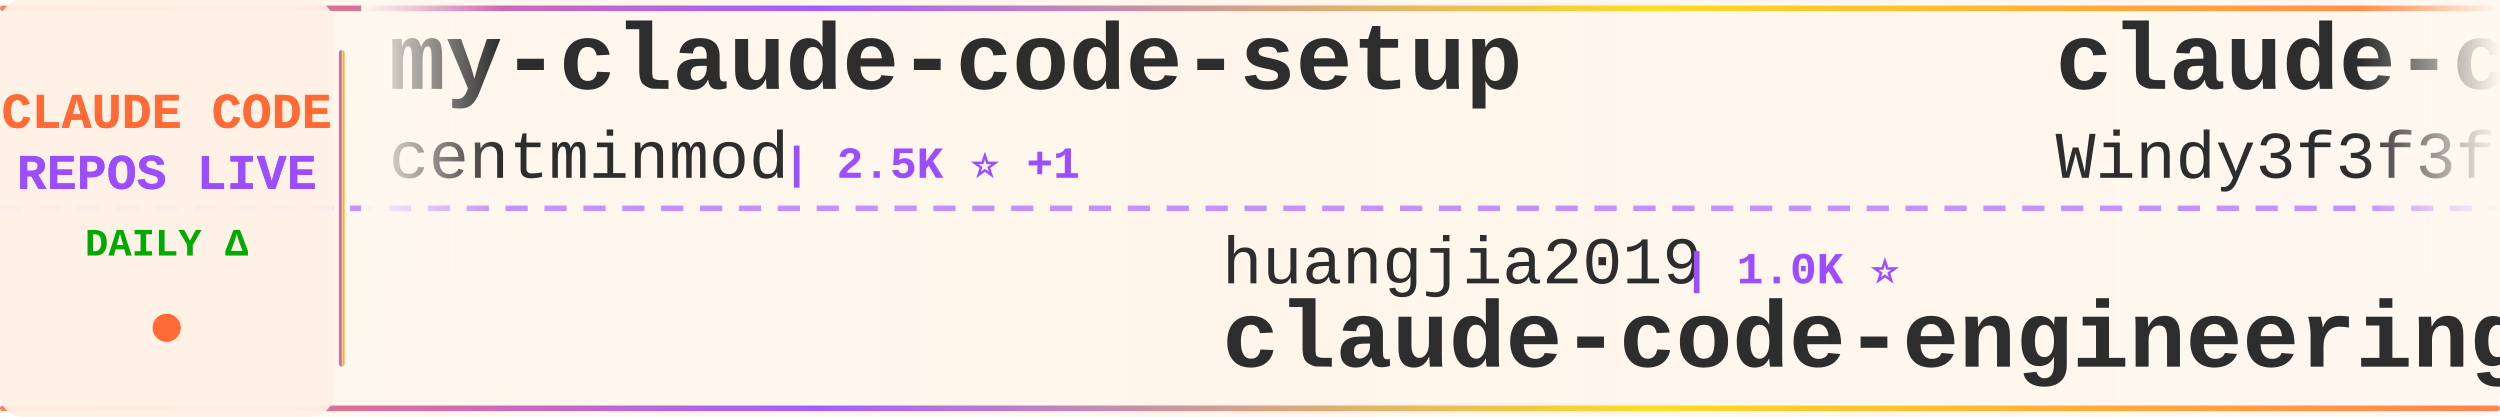
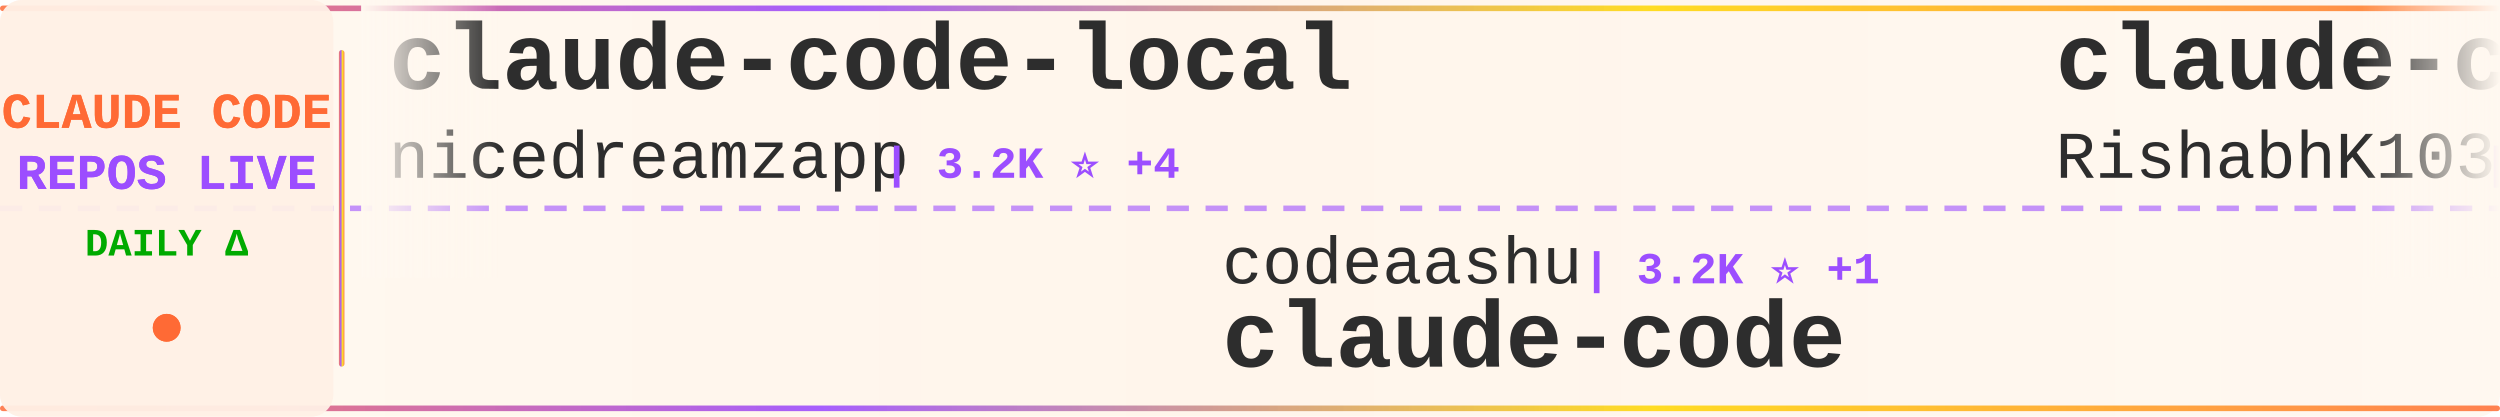
<svg xmlns="http://www.w3.org/2000/svg" width="900" height="150">
  <defs>
    <linearGradient id="tickerBg" x1="0%" y1="0%" x2="100%" y2="0%">
      <stop offset="0%" style="stop-color:#fff8f0;stop-opacity:0.98" />
      <stop offset="50%" style="stop-color:#fff5eb;stop-opacity:1" />
      <stop offset="100%" style="stop-color:#fff8f0;stop-opacity:0.98" />
    </linearGradient>
    <linearGradient id="borderGrad" x1="0%" y1="0%" x2="100%" y2="0%">
      <stop offset="0%" style="stop-color:#FF6B35;stop-opacity:0.85">
        <animate attributeName="stop-opacity" values="0.85;1;0.85" dur="2s" repeatCount="indefinite" />
      </stop>
      <stop offset="33%" style="stop-color:#9C4EFF;stop-opacity:0.9">
        <animate attributeName="stop-opacity" values="0.9;1;0.9" dur="2.2s" repeatCount="indefinite" />
      </stop>
      <stop offset="66%" style="stop-color:#FFD700;stop-opacity:0.85">
        <animate attributeName="stop-opacity" values="0.85;1;0.85" dur="1.8s" repeatCount="indefinite" />
      </stop>
      <stop offset="100%" style="stop-color:#FF6B35;stop-opacity:0.85">
        <animate attributeName="stop-opacity" values="0.85;1;0.85" dur="2s" repeatCount="indefinite" />
      </stop>
    </linearGradient>
    <filter id="textGlow">
      <feGaussianBlur stdDeviation="0.15" result="coloredBlur" />
      <feMerge>
        <feMergeNode in="coloredBlur" />
        <feMergeNode in="SourceGraphic" />
      </feMerge>
    </filter>
    <filter id="metricGlow">
      <feGaussianBlur stdDeviation="0.2" result="coloredBlur" />
      <feMerge>
        <feMergeNode in="coloredBlur" />
        <feMergeNode in="SourceGraphic" />
      </feMerge>
    </filter>
    <linearGradient id="leftFade" x1="0%" y1="0%" x2="100%" y2="0%">
      <stop offset="0%" style="stop-color:#fff8f0;stop-opacity:1" />
      <stop offset="100%" style="stop-color:#fff8f0;stop-opacity:0" />
    </linearGradient>
    <linearGradient id="rightFade" x1="0%" y1="0%" x2="100%" y2="0%">
      <stop offset="0%" style="stop-color:#fff8f0;stop-opacity:0" />
      <stop offset="100%" style="stop-color:#fff8f0;stop-opacity:1" />
    </linearGradient>
  </defs>
  <rect width="900" height="150" fill="url(#tickerBg)" rx="8" />
  <rect x="0" y="2" width="900" height="2" fill="url(#borderGrad)" rx="1" />
  <rect x="0" y="146" width="900" height="2" fill="url(#borderGrad)" rx="1" />
  <line x1="0" y1="75" x2="900" y2="75" stroke="#9C4EFF" stroke-width="2" stroke-dasharray="8 6" opacity="0.6" />
  <rect x="0" y="0" width="120" height="150" fill="#fff0e6" opacity="0.95" rx="8" />
  <text x="60" y="46" font-family="'Courier New', monospace" font-size="18" font-weight="bold" fill="#FF6B35" text-anchor="middle" filter="url(#textGlow)">
    CLAUDE CODE
  </text>
  <text x="60" y="68" font-family="'Courier New', monospace" font-size="18" font-weight="bold" fill="#9C4EFF" text-anchor="middle" filter="url(#textGlow)">
    REPOS LIVE
  </text>
  <text x="60" y="92" font-family="'Courier New', monospace" font-size="14" font-weight="bold" fill="#00aa00" text-anchor="middle">
    DAILY Δ
  </text>
  <circle cx="60" cy="118" r="5" fill="#FF6B35" filter="url(#metricGlow)">
    <animate attributeName="r" values="4;6;4" dur="1.5s" repeatCount="indefinite" />
    <animate attributeName="opacity" values="0.6;1;0.6" dur="1.5s" repeatCount="indefinite" />
  </circle>
  <rect x="122" y="18" width="2" height="114" fill="url(#borderGrad)" rx="1" />
  <clipPath id="tickerClip">
    <rect x="130" y="0" width="770" height="150" />
  </clipPath>
  <g clip-path="url(#tickerClip)">
    <g id="tickerItems">
      <animateTransform attributeName="transform" attributeType="XML" type="translate" from="0 0" to="-3000 0" dur="54s" repeatCount="indefinite" />
      <g transform="translate(0, 0)">
-         <text x="140" y="32" font-family="'Courier New', monospace" font-size="34" font-weight="bold" fill="#2d2d2d">my-claude-code-setup</text>
-         <text x="140" y="64" font-family="'Courier New', monospace" font-size="24" font-weight="normal" fill="#2d2d2d" opacity="1.0">centminmod</text>
-         <text x="282" y="64" font-family="'Courier New', monospace" font-size="16" font-weight="bold" fill="#9C4EFF"> | 2.5K ⭐ +1</text>
+         <text x="140" y="32" font-family="'Courier New', monospace" font-size="34" font-weight="bold" fill="#2d2d2d">claude-code-local</text>
+         <text x="140" y="64" font-family="'Courier New', monospace" font-size="24" font-weight="normal" fill="#2d2d2d" opacity="1.0">nicedreamzapp</text>
+         <text x="318" y="64" font-family="'Courier New', monospace" font-size="16" font-weight="bold" fill="#9C4EFF"> | 3.2K ⭐ +4</text>
      </g>
      <g transform="translate(300, 0)">
-         <text x="140" y="102" font-family="'Courier New', monospace" font-size="24" font-weight="normal" fill="#2d2d2d" opacity="1.0">huangjia2019</text>
-         <text x="306" y="102" font-family="'Courier New', monospace" font-size="16" font-weight="bold" fill="#9C4EFF"> | 1.0K ⭐</text>
-         <text x="140" y="132" font-family="'Courier New', monospace" font-size="34" font-weight="bold" fill="#2d2d2d">claude-code-engineering</text>
+         <text x="140" y="102" font-family="'Courier New', monospace" font-size="24" font-weight="normal" fill="#2d2d2d" opacity="1.0">codeaashu</text>
+         <text x="270" y="102" font-family="'Courier New', monospace" font-size="16" font-weight="bold" fill="#9C4EFF"> | 3.2K ⭐ +1</text>
+         <text x="140" y="132" font-family="'Courier New', monospace" font-size="34" font-weight="bold" fill="#2d2d2d">claude-code</text>
      </g>
      <g transform="translate(600, 0)">
-         <text x="140" y="32" font-family="'Courier New', monospace" font-size="34" font-weight="bold" fill="#2d2d2d">claude-code-from-scratch</text>
-         <text x="140" y="64" font-family="'Courier New', monospace" font-size="24" font-weight="normal" fill="#2d2d2d" opacity="1.0">Windy3f3f3f3f</text>
-         <text x="318" y="64" font-family="'Courier New', monospace" font-size="16" font-weight="bold" fill="#9C4EFF"> | 2.5K ⭐</text>
+         <text x="140" y="32" font-family="'Courier New', monospace" font-size="34" font-weight="bold" fill="#2d2d2d">claude-code</text>
+         <text x="140" y="64" font-family="'Courier New', monospace" font-size="24" font-weight="normal" fill="#2d2d2d" opacity="1.0">RishabhK103</text>
+         <text x="294" y="64" font-family="'Courier New', monospace" font-size="16" font-weight="bold" fill="#9C4EFF"> | 106 ⭐</text>
      </g>
      <g transform="translate(900, 0)">
-         <text x="140" y="102" font-family="'Courier New', monospace" font-size="24" font-weight="normal" fill="#2d2d2d" opacity="1.0">ykdojo</text>
-         <text x="234" y="102" font-family="'Courier New', monospace" font-size="16" font-weight="bold" fill="#9C4EFF"> | 9.6K ⭐ +1</text>
-         <text x="140" y="132" font-family="'Courier New', monospace" font-size="34" font-weight="bold" fill="#2d2d2d">claude-code-tips</text>
+         <text x="140" y="102" font-family="'Courier New', monospace" font-size="24" font-weight="normal" fill="#2d2d2d" opacity="1.0">musistudio</text>
+         <text x="282" y="102" font-family="'Courier New', monospace" font-size="16" font-weight="bold" fill="#9C4EFF"> | 36.5K ⭐ +5</text>
+         <text x="140" y="132" font-family="'Courier New', monospace" font-size="34" font-weight="bold" fill="#2d2d2d">claude-code-router</text>
      </g>
      <g transform="translate(1200, 0)">
-         <text x="140" y="32" font-family="'Courier New', monospace" font-size="34" font-weight="bold" fill="#2d2d2d">claude-code</text>
-         <text x="140" y="64" font-family="'Courier New', monospace" font-size="24" font-weight="normal" fill="#2d2d2d" opacity="1.0">yasasbanukaofficial</text>
-         <text x="390" y="64" font-family="'Courier New', monospace" font-size="16" font-weight="bold" fill="#9C4EFF"> | 3.9K ⭐</text>
+         <text x="140" y="32" font-family="'Courier New', monospace" font-size="34" font-weight="bold" fill="#2d2d2d">claude-code-base-action</text>
+         <text x="140" y="64" font-family="'Courier New', monospace" font-size="24" font-weight="normal" fill="#2d2d2d" opacity="1.0">anthropics</text>
+         <text x="282" y="64" font-family="'Courier New', monospace" font-size="16" font-weight="bold" fill="#9C4EFF"> | 939 ⭐</text>
      </g>
      <g transform="translate(1500, 0)">
-         <text x="140" y="102" font-family="'Courier New', monospace" font-size="24" font-weight="normal" fill="#2d2d2d" opacity="1.0">multica-ai</text>
-         <text x="282" y="102" font-family="'Courier New', monospace" font-size="16" font-weight="bold" fill="#9C4EFF"> | 200.3K ⭐ +19</text>
-         <text x="140" y="132" font-family="'Courier New', monospace" font-size="34" font-weight="bold" fill="#2d2d2d">andrej-karpathy-skills</text>
+         <text x="140" y="102" font-family="'Courier New', monospace" font-size="24" font-weight="normal" fill="#2d2d2d" opacity="1.0">Alishahryar1</text>
+         <text x="306" y="102" font-family="'Courier New', monospace" font-size="16" font-weight="bold" fill="#9C4EFF"> | 44.7K ⭐ +23</text>
+         <text x="140" y="132" font-family="'Courier New', monospace" font-size="34" font-weight="bold" fill="#2d2d2d">free-claude-code</text>
      </g>
      <g transform="translate(1800, 0)">
-         <text x="140" y="32" font-family="'Courier New', monospace" font-size="34" font-weight="bold" fill="#2d2d2d">claude-code-source-code</text>
-         <text x="140" y="64" font-family="'Courier New', monospace" font-size="24" font-weight="normal" fill="#2d2d2d" opacity="1.0">777genius</text>
-         <text x="270" y="64" font-family="'Courier New', monospace" font-size="16" font-weight="bold" fill="#9C4EFF"> | 924 ⭐</text>
+         <text x="140" y="32" font-family="'Courier New', monospace" font-size="34" font-weight="bold" fill="#2d2d2d">pi-vs-claude-code</text>
+         <text x="140" y="64" font-family="'Courier New', monospace" font-size="24" font-weight="normal" fill="#2d2d2d" opacity="1.0">disler</text>
+         <text x="234" y="64" font-family="'Courier New', monospace" font-size="16" font-weight="bold" fill="#9C4EFF"> | 1.6K ⭐</text>
      </g>
      <g transform="translate(2100, 0)">
-         <text x="140" y="102" font-family="'Courier New', monospace" font-size="24" font-weight="normal" fill="#2d2d2d" opacity="1.0">Piebald-AI</text>
-         <text x="282" y="102" font-family="'Courier New', monospace" font-size="16" font-weight="bold" fill="#9C4EFF"> | 12.2K ⭐</text>
-         <text x="140" y="132" font-family="'Courier New', monospace" font-size="34" font-weight="bold" fill="#2d2d2d">claude-code-system-promp...</text>
+         <text x="140" y="102" font-family="'Courier New', monospace" font-size="24" font-weight="normal" fill="#2d2d2d" opacity="1.0">andrew-kramer-inno</text>
+         <text x="378" y="102" font-family="'Courier New', monospace" font-size="16" font-weight="bold" fill="#9C4EFF"> | 593 ⭐</text>
+         <text x="140" y="132" font-family="'Courier New', monospace" font-size="34" font-weight="bold" fill="#2d2d2d">claude-code-source-build</text>
      </g>
      <g transform="translate(2400, 0)">
-         <text x="140" y="32" font-family="'Courier New', monospace" font-size="34" font-weight="bold" fill="#2d2d2d">free-claude-code</text>
-         <text x="140" y="64" font-family="'Courier New', monospace" font-size="24" font-weight="normal" fill="#2d2d2d" opacity="1.0">Alishahryar1</text>
-         <text x="306" y="64" font-family="'Courier New', monospace" font-size="16" font-weight="bold" fill="#9C4EFF"> | 44.6K ⭐ +10</text>
+         <text x="140" y="32" font-family="'Courier New', monospace" font-size="34" font-weight="bold" fill="#2d2d2d">claude-code-security-rev...</text>
+         <text x="140" y="64" font-family="'Courier New', monospace" font-size="24" font-weight="normal" fill="#2d2d2d" opacity="1.0">anthropics</text>
+         <text x="282" y="64" font-family="'Courier New', monospace" font-size="16" font-weight="bold" fill="#9C4EFF"> | 5.8K ⭐ +2</text>
      </g>
      <g transform="translate(2700, 0)">
-         <text x="140" y="102" font-family="'Courier New', monospace" font-size="24" font-weight="normal" fill="#2d2d2d" opacity="1.0">luyao618</text>
-         <text x="258" y="102" font-family="'Courier New', monospace" font-size="16" font-weight="bold" fill="#9C4EFF"> | 1.6K ⭐</text>
-         <text x="140" y="132" font-family="'Courier New', monospace" font-size="34" font-weight="bold" fill="#2d2d2d">Claude-Code-Source-Study</text>
+         <text x="140" y="102" font-family="'Courier New', monospace" font-size="24" font-weight="normal" fill="#2d2d2d" opacity="1.0">Windy3f3f3f3f</text>
+         <text x="318" y="102" font-family="'Courier New', monospace" font-size="16" font-weight="bold" fill="#9C4EFF"> | 2.5K ⭐</text>
+         <text x="140" y="132" font-family="'Courier New', monospace" font-size="34" font-weight="bold" fill="#2d2d2d">claude-code-from-scratch</text>
      </g>
      <g transform="translate(3000, 0)">
-         <text x="140" y="32" font-family="'Courier New', monospace" font-size="34" font-weight="bold" fill="#2d2d2d">my-claude-code-setup</text>
-         <text x="140" y="64" font-family="'Courier New', monospace" font-size="24" font-weight="normal" fill="#2d2d2d" opacity="1.0">centminmod</text>
-         <text x="282" y="64" font-family="'Courier New', monospace" font-size="16" font-weight="bold" fill="#9C4EFF"> | 2.5K ⭐ +1</text>
+         <text x="140" y="32" font-family="'Courier New', monospace" font-size="34" font-weight="bold" fill="#2d2d2d">claude-code-local</text>
+         <text x="140" y="64" font-family="'Courier New', monospace" font-size="24" font-weight="normal" fill="#2d2d2d" opacity="1.0">nicedreamzapp</text>
+         <text x="318" y="64" font-family="'Courier New', monospace" font-size="16" font-weight="bold" fill="#9C4EFF"> | 3.2K ⭐ +4</text>
      </g>
      <g transform="translate(3300, 0)">
-         <text x="140" y="102" font-family="'Courier New', monospace" font-size="24" font-weight="normal" fill="#2d2d2d" opacity="1.0">huangjia2019</text>
-         <text x="306" y="102" font-family="'Courier New', monospace" font-size="16" font-weight="bold" fill="#9C4EFF"> | 1.0K ⭐</text>
-         <text x="140" y="132" font-family="'Courier New', monospace" font-size="34" font-weight="bold" fill="#2d2d2d">claude-code-engineering</text>
+         <text x="140" y="102" font-family="'Courier New', monospace" font-size="24" font-weight="normal" fill="#2d2d2d" opacity="1.0">codeaashu</text>
+         <text x="270" y="102" font-family="'Courier New', monospace" font-size="16" font-weight="bold" fill="#9C4EFF"> | 3.2K ⭐ +1</text>
+         <text x="140" y="132" font-family="'Courier New', monospace" font-size="34" font-weight="bold" fill="#2d2d2d">claude-code</text>
      </g>
      <g transform="translate(3600, 0)">
-         <text x="140" y="32" font-family="'Courier New', monospace" font-size="34" font-weight="bold" fill="#2d2d2d">claude-code-from-scratch</text>
-         <text x="140" y="64" font-family="'Courier New', monospace" font-size="24" font-weight="normal" fill="#2d2d2d" opacity="1.0">Windy3f3f3f3f</text>
-         <text x="318" y="64" font-family="'Courier New', monospace" font-size="16" font-weight="bold" fill="#9C4EFF"> | 2.5K ⭐</text>
+         <text x="140" y="32" font-family="'Courier New', monospace" font-size="34" font-weight="bold" fill="#2d2d2d">claude-code</text>
+         <text x="140" y="64" font-family="'Courier New', monospace" font-size="24" font-weight="normal" fill="#2d2d2d" opacity="1.0">RishabhK103</text>
+         <text x="294" y="64" font-family="'Courier New', monospace" font-size="16" font-weight="bold" fill="#9C4EFF"> | 106 ⭐</text>
      </g>
      <g transform="translate(3900, 0)">
-         <text x="140" y="102" font-family="'Courier New', monospace" font-size="24" font-weight="normal" fill="#2d2d2d" opacity="1.0">ykdojo</text>
-         <text x="234" y="102" font-family="'Courier New', monospace" font-size="16" font-weight="bold" fill="#9C4EFF"> | 9.6K ⭐ +1</text>
-         <text x="140" y="132" font-family="'Courier New', monospace" font-size="34" font-weight="bold" fill="#2d2d2d">claude-code-tips</text>
+         <text x="140" y="102" font-family="'Courier New', monospace" font-size="24" font-weight="normal" fill="#2d2d2d" opacity="1.0">musistudio</text>
+         <text x="282" y="102" font-family="'Courier New', monospace" font-size="16" font-weight="bold" fill="#9C4EFF"> | 36.5K ⭐ +5</text>
+         <text x="140" y="132" font-family="'Courier New', monospace" font-size="34" font-weight="bold" fill="#2d2d2d">claude-code-router</text>
      </g>
    </g>
  </g>
  <rect x="130" y="0" width="50" height="100" fill="url(#leftFade)" />
  <rect x="850" y="0" width="50" height="100" fill="url(#rightFade)" />
</svg>
